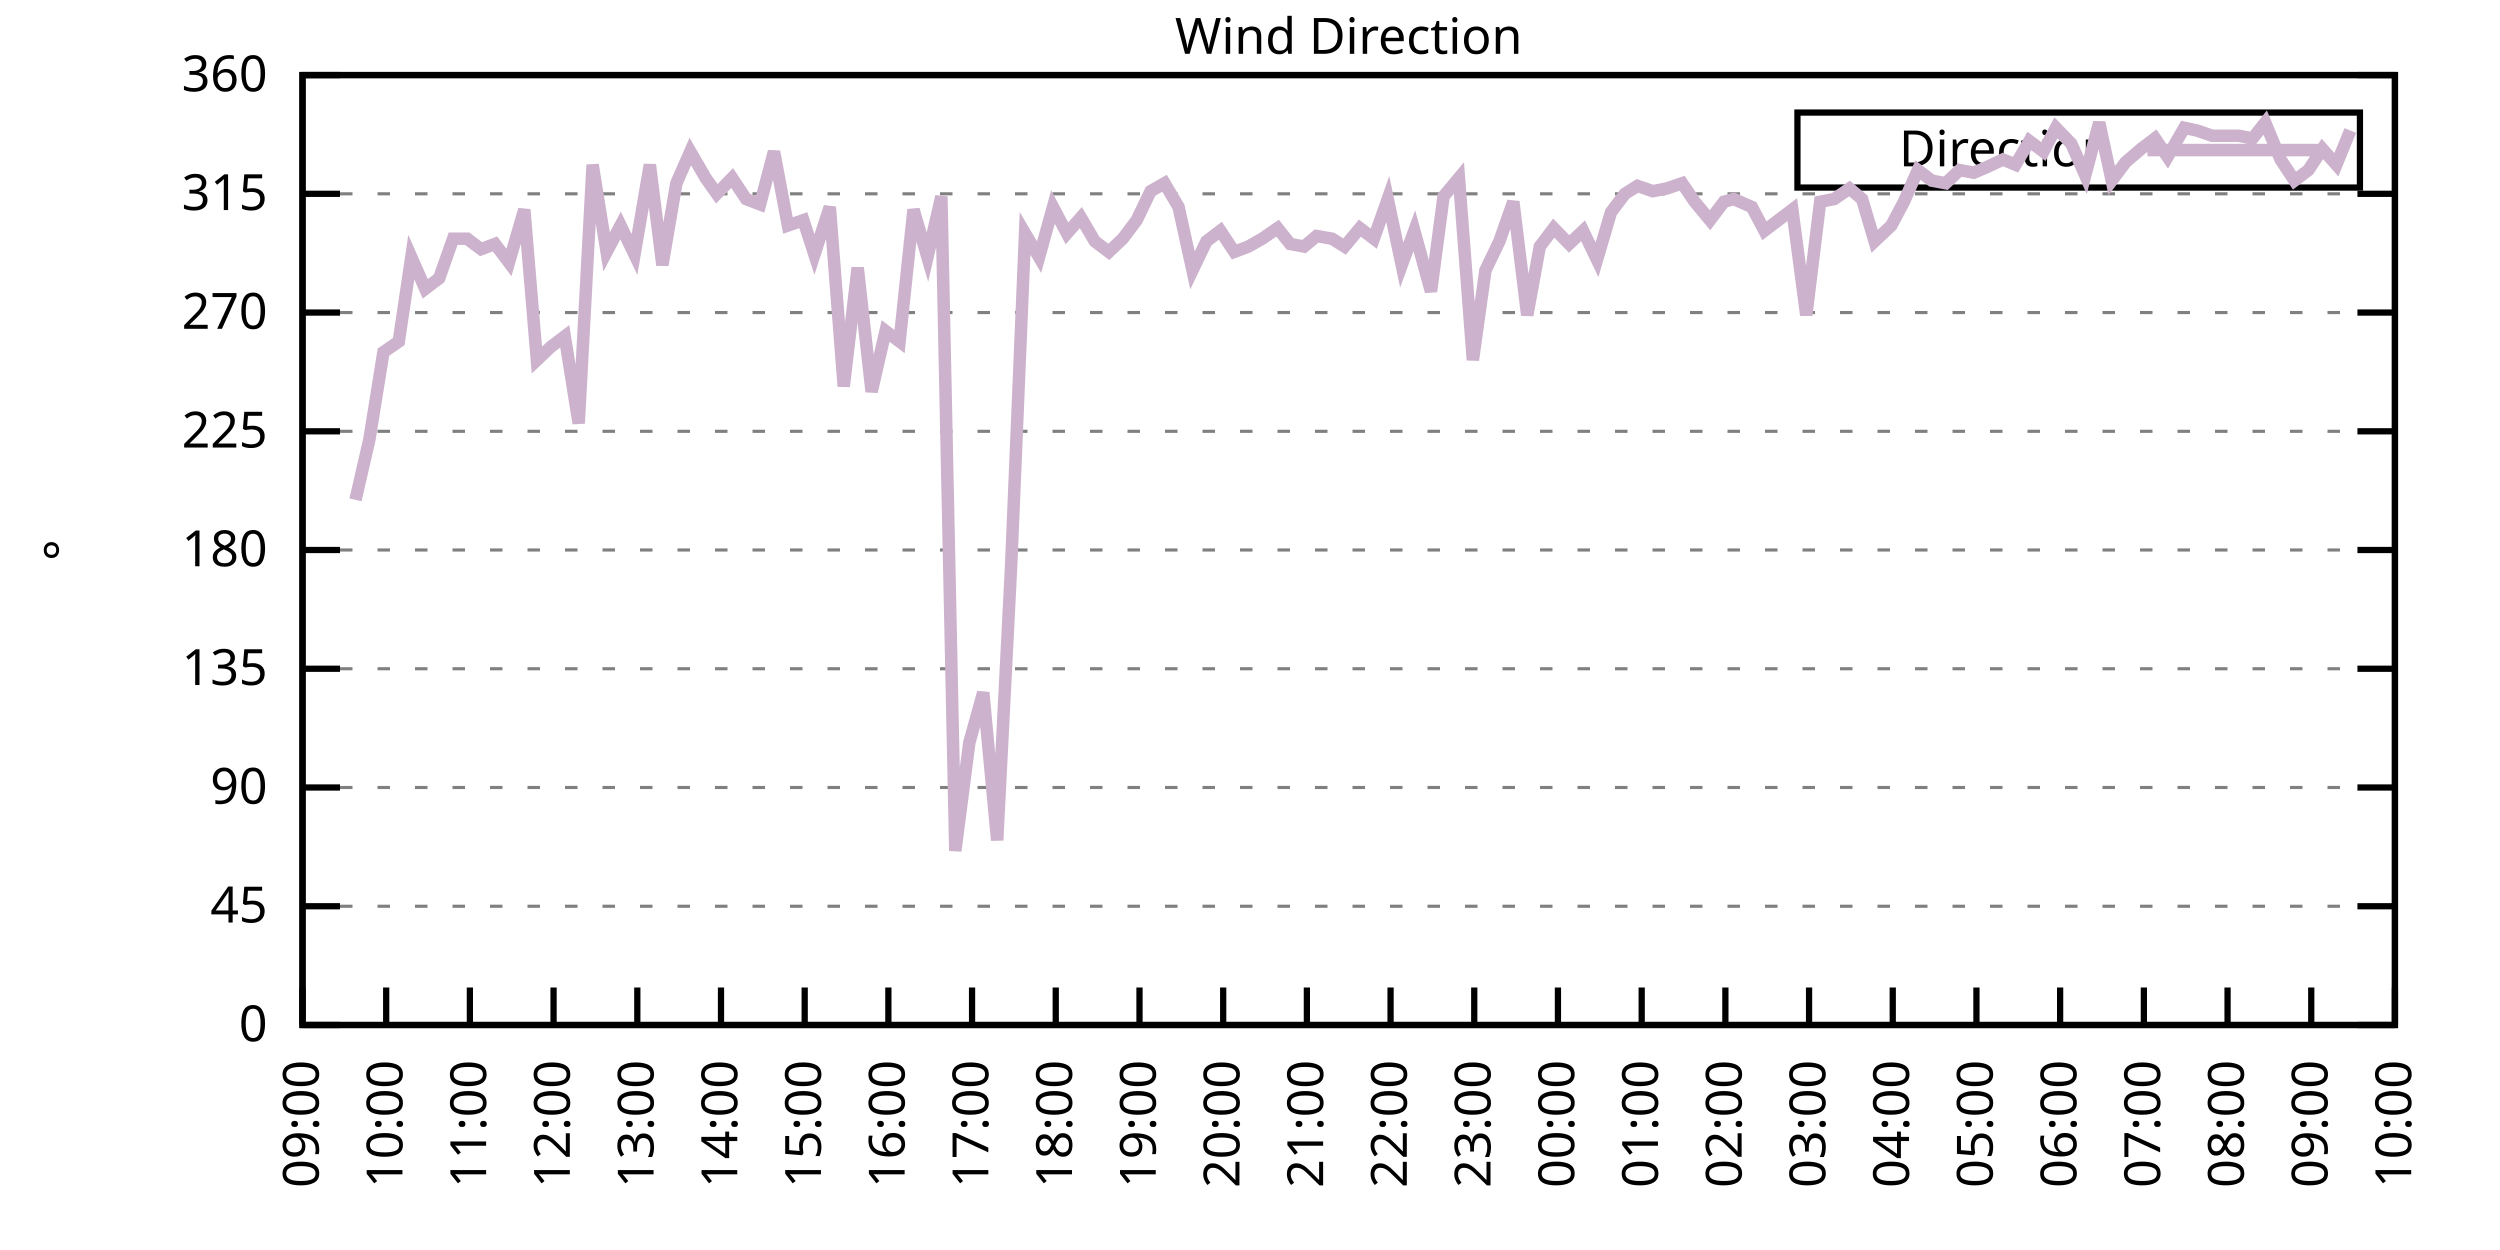
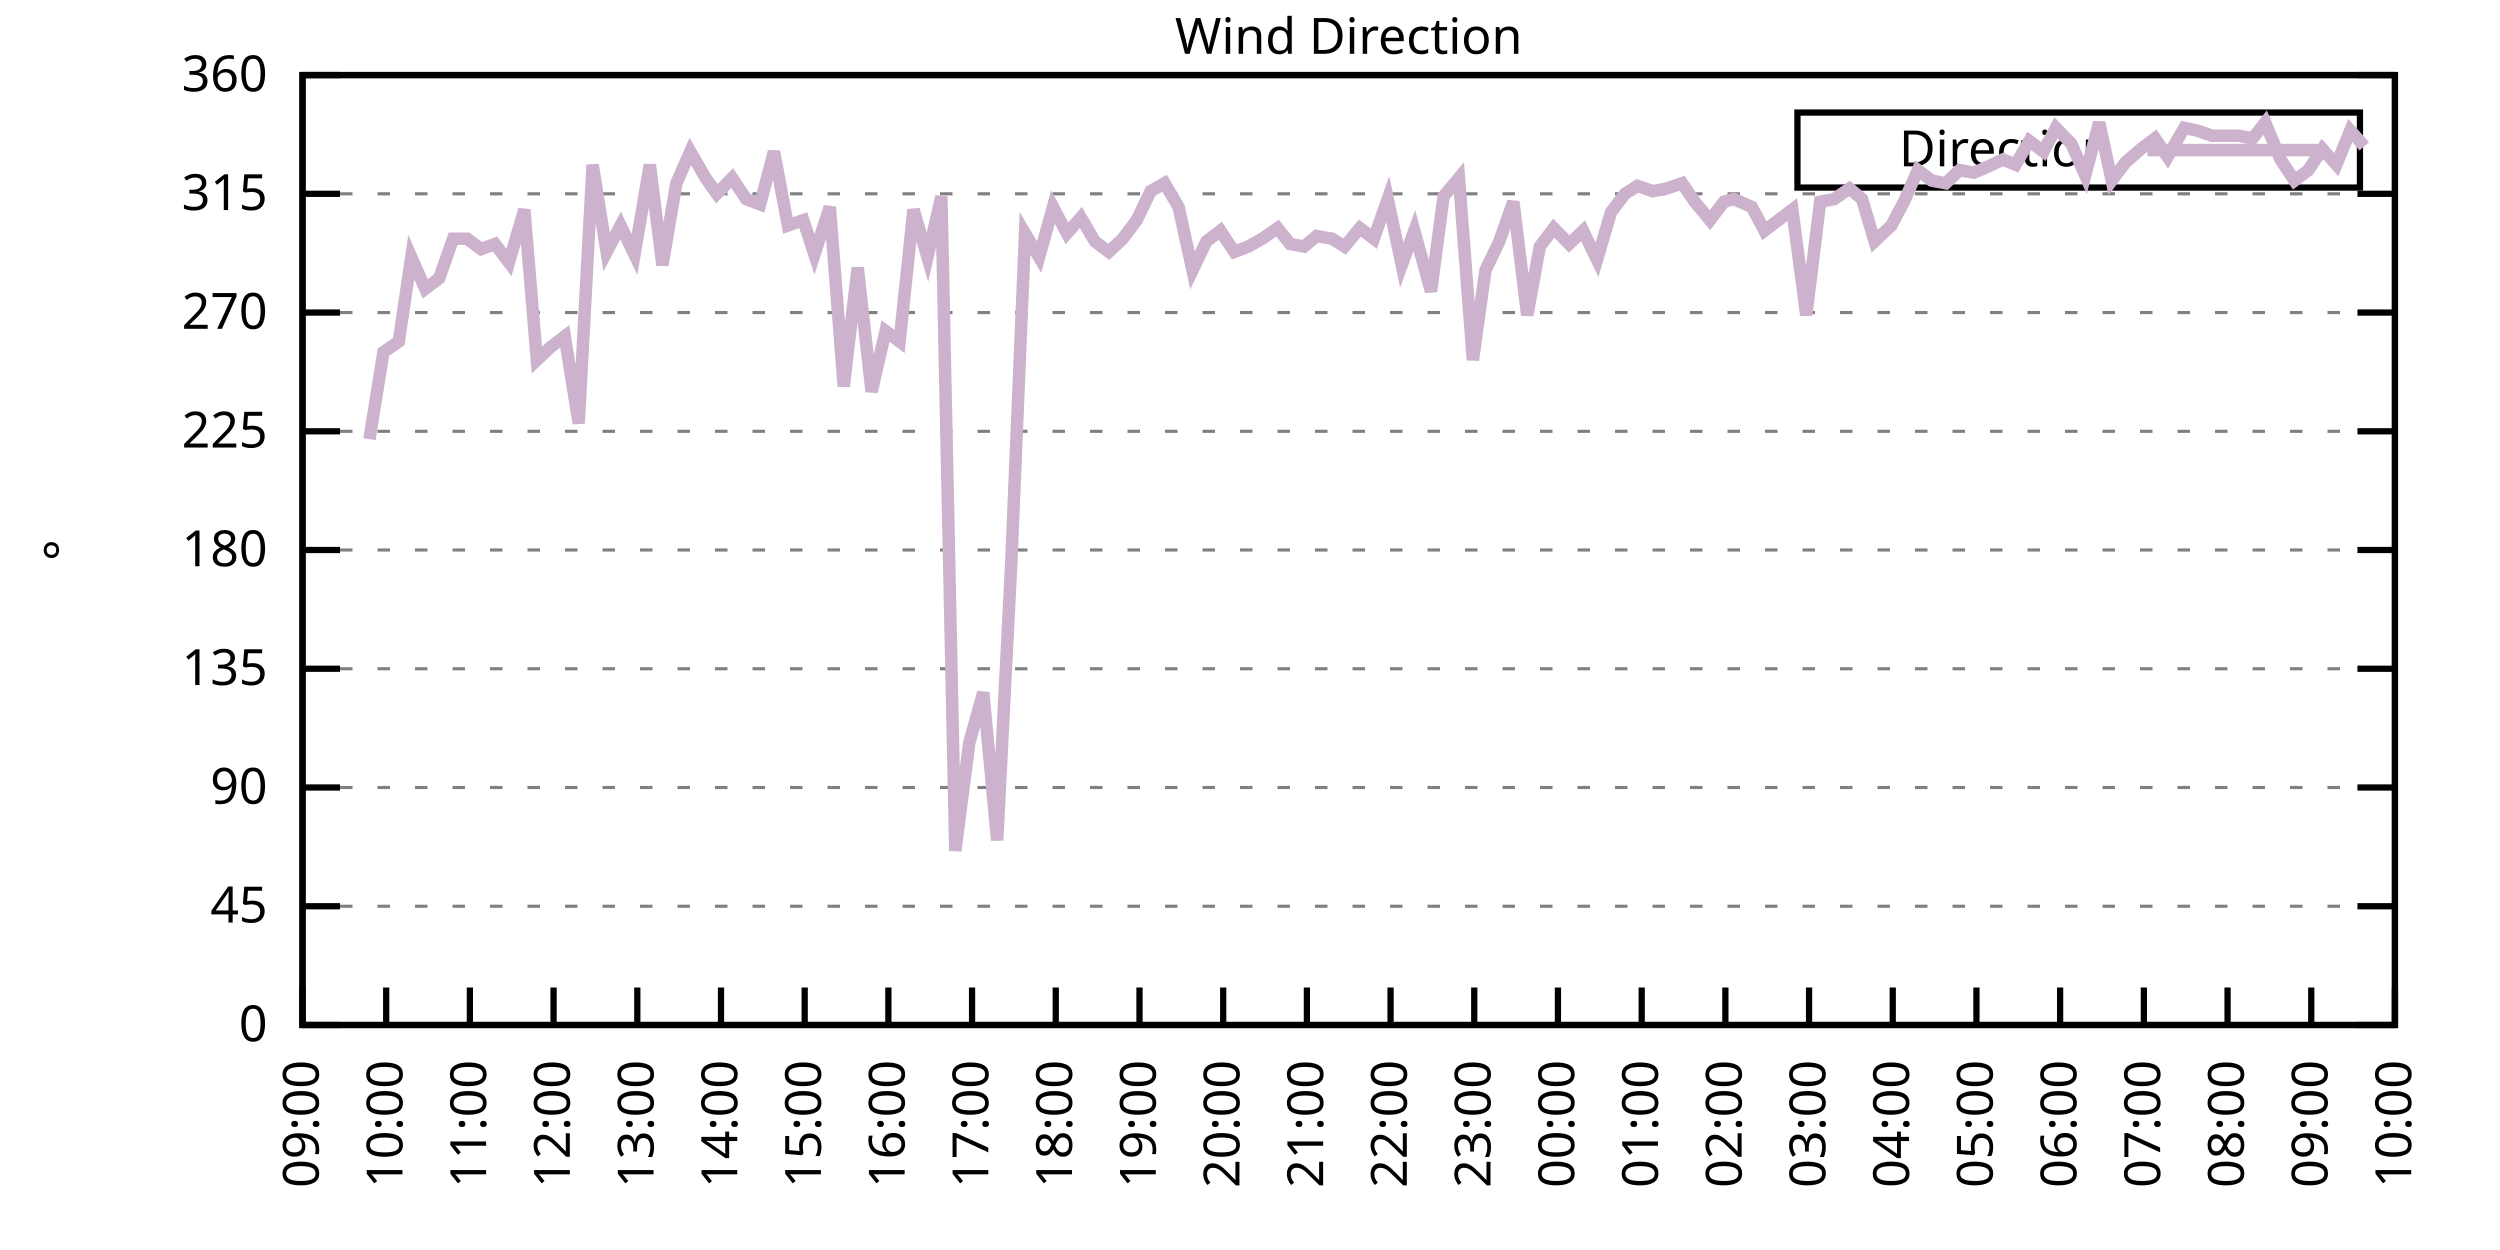
<svg xmlns="http://www.w3.org/2000/svg" xmlns:xlink="http://www.w3.org/1999/xlink" width="400" height="200" viewBox="0 0 400 200">
  <g id="gnuplot_canvas">
    <rect x="0" y="0" width="400" height="200" fill="none" />
    <defs>
      <circle id="gpDot" r="0.5" stroke-width="0.5" stroke="currentColor" />
      <path id="gpPt0" stroke-width="0.333" stroke="currentColor" d="M-1,0 h2 M0,-1 v2" />
      <path id="gpPt1" stroke-width="0.333" stroke="currentColor" d="M-1,-1 L1,1 M1,-1 L-1,1" />
      <path id="gpPt2" stroke-width="0.333" stroke="currentColor" d="M-1,0 L1,0 M0,-1 L0,1 M-1,-1 L1,1 M-1,1 L1,-1" />
      <rect id="gpPt3" stroke-width="0.333" stroke="currentColor" x="-1" y="-1" width="2" height="2" />
      <rect id="gpPt4" stroke-width="0.333" stroke="currentColor" fill="currentColor" x="-1" y="-1" width="2" height="2" />
      <circle id="gpPt5" stroke-width="0.333" stroke="currentColor" cx="0" cy="0" r="1" />
      <use xlink:href="#gpPt5" id="gpPt6" fill="currentColor" stroke="none" />
      <path id="gpPt7" stroke-width="0.333" stroke="currentColor" d="M0,-1.33 L-1.33,0.67 L1.33,0.67 z" />
      <use xlink:href="#gpPt7" id="gpPt8" fill="currentColor" stroke="none" />
      <use xlink:href="#gpPt7" id="gpPt9" stroke="currentColor" transform="rotate(180)" />
      <use xlink:href="#gpPt9" id="gpPt10" fill="currentColor" stroke="none" />
      <use xlink:href="#gpPt3" id="gpPt11" stroke="currentColor" transform="rotate(45)" />
      <use xlink:href="#gpPt11" id="gpPt12" fill="currentColor" stroke="none" />
      <path id="gpPt13" stroke-width="0.333" stroke="currentColor" d="M0,1.330 L1.265,0.411 L0.782,-1.067 L-0.782,-1.076 L-1.265,0.411 z" />
      <use xlink:href="#gpPt13" id="gpPt14" fill="currentColor" stroke="none" />
      <filter id="textbox" filterUnits="objectBoundingBox" x="0" y="0" height="1" width="1">
        <feFlood flood-color="white" flood-opacity="1" result="bgnd" />
        <feComposite in="SourceGraphic" in2="bgnd" operator="atop" />
      </filter>
      <filter id="greybox" filterUnits="objectBoundingBox" x="0" y="0" height="1" width="1">
        <feFlood flood-color="lightgrey" flood-opacity="1" result="grey" />
        <feComposite in="SourceGraphic" in2="grey" operator="atop" />
      </filter>
    </defs>
    <g fill="none" color="white" stroke="currentColor" stroke-width="1.00" stroke-linecap="butt" stroke-linejoin="miter">
</g>
    <g fill="none" color="black" stroke="currentColor" stroke-width="1.00" stroke-linecap="butt" stroke-linejoin="miter">
      <g stroke="none" shape-rendering="crispEdges">
        <polygon fill="rgb(255, 255, 255)" points="48.40,164.00 383.18,164.00 383.18,12.02 48.40,12.02 " />
      </g>
    </g>
    <g fill="none" color="black" stroke="currentColor" stroke-width="1.00" stroke-linecap="butt" stroke-linejoin="miter">
</g>
    <g fill="none" color="black" stroke="black" stroke-width="0.50" stroke-linecap="butt" stroke-linejoin="miter">
</g>
    <g fill="none" color="gray" stroke="currentColor" stroke-width="0.50" stroke-linecap="butt" stroke-linejoin="miter">
      <path stroke="gray" stroke-dasharray="2,4" class="gridline" d="M48.40,164.00 L383.19,164.00  " />
    </g>
    <g fill="none" color="gray" stroke="gray" stroke-width="1.00" stroke-linecap="butt" stroke-linejoin="miter">
</g>
    <g fill="none" color="black" stroke="currentColor" stroke-width="1.00" stroke-linecap="butt" stroke-linejoin="miter">
      <path stroke="black" d="M48.40,164.00 L54.40,164.00 M383.19,164.00 L377.19,164.00  " />
      <g transform="translate(42.80,166.60)" stroke="none" fill="black" font-family="Sans" font-size="8.00" text-anchor="end">
        <text>
          <tspan font-family="Sans"> 0</tspan>
        </text>
      </g>
    </g>
    <g fill="none" color="black" stroke="currentColor" stroke-width="1.00" stroke-linecap="butt" stroke-linejoin="miter">
</g>
    <g fill="none" color="black" stroke="black" stroke-width="0.50" stroke-linecap="butt" stroke-linejoin="miter">
</g>
    <g fill="none" color="gray" stroke="currentColor" stroke-width="0.50" stroke-linecap="butt" stroke-linejoin="miter">
      <path stroke="gray" stroke-dasharray="2,4" class="gridline" d="M48.40,145.00 L383.19,145.00  " />
    </g>
    <g fill="none" color="gray" stroke="gray" stroke-width="1.00" stroke-linecap="butt" stroke-linejoin="miter">
</g>
    <g fill="none" color="black" stroke="currentColor" stroke-width="1.00" stroke-linecap="butt" stroke-linejoin="miter">
      <path stroke="black" d="M48.40,145.00 L54.40,145.00 M383.19,145.00 L377.19,145.00  " />
      <g transform="translate(42.80,147.60)" stroke="none" fill="black" font-family="Sans" font-size="8.00" text-anchor="end">
        <text>
          <tspan font-family="Sans"> 45</tspan>
        </text>
      </g>
    </g>
    <g fill="none" color="black" stroke="currentColor" stroke-width="1.00" stroke-linecap="butt" stroke-linejoin="miter">
</g>
    <g fill="none" color="black" stroke="black" stroke-width="0.50" stroke-linecap="butt" stroke-linejoin="miter">
</g>
    <g fill="none" color="gray" stroke="currentColor" stroke-width="0.50" stroke-linecap="butt" stroke-linejoin="miter">
      <path stroke="gray" stroke-dasharray="2,4" class="gridline" d="M48.40,126.00 L383.19,126.00  " />
    </g>
    <g fill="none" color="gray" stroke="gray" stroke-width="1.00" stroke-linecap="butt" stroke-linejoin="miter">
</g>
    <g fill="none" color="black" stroke="currentColor" stroke-width="1.00" stroke-linecap="butt" stroke-linejoin="miter">
      <path stroke="black" d="M48.40,126.00 L54.40,126.00 M383.19,126.00 L377.19,126.00  " />
      <g transform="translate(42.80,128.60)" stroke="none" fill="black" font-family="Sans" font-size="8.00" text-anchor="end">
        <text>
          <tspan font-family="Sans"> 90</tspan>
        </text>
      </g>
    </g>
    <g fill="none" color="black" stroke="currentColor" stroke-width="1.00" stroke-linecap="butt" stroke-linejoin="miter">
</g>
    <g fill="none" color="black" stroke="black" stroke-width="0.50" stroke-linecap="butt" stroke-linejoin="miter">
</g>
    <g fill="none" color="gray" stroke="currentColor" stroke-width="0.50" stroke-linecap="butt" stroke-linejoin="miter">
      <path stroke="gray" stroke-dasharray="2,4" class="gridline" d="M48.40,107.00 L383.19,107.00  " />
    </g>
    <g fill="none" color="gray" stroke="gray" stroke-width="1.00" stroke-linecap="butt" stroke-linejoin="miter">
</g>
    <g fill="none" color="black" stroke="currentColor" stroke-width="1.00" stroke-linecap="butt" stroke-linejoin="miter">
      <path stroke="black" d="M48.40,107.00 L54.40,107.00 M383.19,107.00 L377.19,107.00  " />
      <g transform="translate(42.80,109.60)" stroke="none" fill="black" font-family="Sans" font-size="8.00" text-anchor="end">
        <text>
          <tspan font-family="Sans"> 135</tspan>
        </text>
      </g>
    </g>
    <g fill="none" color="black" stroke="currentColor" stroke-width="1.00" stroke-linecap="butt" stroke-linejoin="miter">
</g>
    <g fill="none" color="black" stroke="black" stroke-width="0.50" stroke-linecap="butt" stroke-linejoin="miter">
</g>
    <g fill="none" color="gray" stroke="currentColor" stroke-width="0.50" stroke-linecap="butt" stroke-linejoin="miter">
      <path stroke="gray" stroke-dasharray="2,4" class="gridline" d="M48.40,88.00 L383.19,88.00  " />
    </g>
    <g fill="none" color="gray" stroke="gray" stroke-width="1.00" stroke-linecap="butt" stroke-linejoin="miter">
</g>
    <g fill="none" color="black" stroke="currentColor" stroke-width="1.00" stroke-linecap="butt" stroke-linejoin="miter">
      <path stroke="black" d="M48.40,88.00 L54.40,88.00 M383.19,88.00 L377.19,88.00  " />
      <g transform="translate(42.80,90.60)" stroke="none" fill="black" font-family="Sans" font-size="8.00" text-anchor="end">
        <text>
          <tspan font-family="Sans"> 180</tspan>
        </text>
      </g>
    </g>
    <g fill="none" color="black" stroke="currentColor" stroke-width="1.00" stroke-linecap="butt" stroke-linejoin="miter">
</g>
    <g fill="none" color="black" stroke="black" stroke-width="0.50" stroke-linecap="butt" stroke-linejoin="miter">
</g>
    <g fill="none" color="gray" stroke="currentColor" stroke-width="0.50" stroke-linecap="butt" stroke-linejoin="miter">
      <path stroke="gray" stroke-dasharray="2,4" class="gridline" d="M48.40,69.01 L383.19,69.01  " />
    </g>
    <g fill="none" color="gray" stroke="gray" stroke-width="1.00" stroke-linecap="butt" stroke-linejoin="miter">
</g>
    <g fill="none" color="black" stroke="currentColor" stroke-width="1.00" stroke-linecap="butt" stroke-linejoin="miter">
      <path stroke="black" d="M48.40,69.01 L54.40,69.01 M383.19,69.01 L377.19,69.01  " />
      <g transform="translate(42.80,71.61)" stroke="none" fill="black" font-family="Sans" font-size="8.00" text-anchor="end">
        <text>
          <tspan font-family="Sans"> 225</tspan>
        </text>
      </g>
    </g>
    <g fill="none" color="black" stroke="currentColor" stroke-width="1.00" stroke-linecap="butt" stroke-linejoin="miter">
</g>
    <g fill="none" color="black" stroke="black" stroke-width="0.50" stroke-linecap="butt" stroke-linejoin="miter">
</g>
    <g fill="none" color="gray" stroke="currentColor" stroke-width="0.50" stroke-linecap="butt" stroke-linejoin="miter">
      <path stroke="gray" stroke-dasharray="2,4" class="gridline" d="M48.40,50.01 L383.19,50.01  " />
    </g>
    <g fill="none" color="gray" stroke="gray" stroke-width="1.00" stroke-linecap="butt" stroke-linejoin="miter">
</g>
    <g fill="none" color="black" stroke="currentColor" stroke-width="1.00" stroke-linecap="butt" stroke-linejoin="miter">
      <path stroke="black" d="M48.40,50.01 L54.40,50.01 M383.19,50.01 L377.19,50.01  " />
      <g transform="translate(42.80,52.61)" stroke="none" fill="black" font-family="Sans" font-size="8.00" text-anchor="end">
        <text>
          <tspan font-family="Sans"> 270</tspan>
        </text>
      </g>
    </g>
    <g fill="none" color="black" stroke="currentColor" stroke-width="1.00" stroke-linecap="butt" stroke-linejoin="miter">
</g>
    <g fill="none" color="black" stroke="black" stroke-width="0.50" stroke-linecap="butt" stroke-linejoin="miter">
</g>
    <g fill="none" color="gray" stroke="currentColor" stroke-width="0.50" stroke-linecap="butt" stroke-linejoin="miter">
      <path stroke="gray" stroke-dasharray="2,4" class="gridline" d="M48.40,31.01 L383.19,31.01  " />
    </g>
    <g fill="none" color="gray" stroke="gray" stroke-width="1.00" stroke-linecap="butt" stroke-linejoin="miter">
</g>
    <g fill="none" color="black" stroke="currentColor" stroke-width="1.00" stroke-linecap="butt" stroke-linejoin="miter">
      <path stroke="black" d="M48.40,31.01 L54.40,31.01 M383.19,31.01 L377.19,31.01  " />
      <g transform="translate(42.80,33.61)" stroke="none" fill="black" font-family="Sans" font-size="8.00" text-anchor="end">
        <text>
          <tspan font-family="Sans"> 315</tspan>
        </text>
      </g>
    </g>
    <g fill="none" color="black" stroke="currentColor" stroke-width="1.00" stroke-linecap="butt" stroke-linejoin="miter">
</g>
    <g fill="none" color="black" stroke="black" stroke-width="0.50" stroke-linecap="butt" stroke-linejoin="miter">
</g>
    <g fill="none" color="gray" stroke="currentColor" stroke-width="0.50" stroke-linecap="butt" stroke-linejoin="miter">
      <path stroke="gray" stroke-dasharray="2,4" class="gridline" d="M48.40,12.01 L383.19,12.01  " />
    </g>
    <g fill="none" color="gray" stroke="gray" stroke-width="1.00" stroke-linecap="butt" stroke-linejoin="miter">
</g>
    <g fill="none" color="black" stroke="currentColor" stroke-width="1.00" stroke-linecap="butt" stroke-linejoin="miter">
      <path stroke="black" d="M48.40,12.01 L54.40,12.01 M383.19,12.01 L377.19,12.01  " />
      <g transform="translate(42.80,14.61)" stroke="none" fill="black" font-family="Sans" font-size="8.00" text-anchor="end">
        <text>
          <tspan font-family="Sans"> 360</tspan>
        </text>
      </g>
    </g>
    <g fill="none" color="black" stroke="currentColor" stroke-width="1.00" stroke-linecap="butt" stroke-linejoin="miter">
      <path stroke="black" d="M48.40,164.00 L48.40,158.00  " />
      <g transform="translate(51.00,169.60) rotate(270.00)" stroke="none" fill="black" font-family="Sans" font-size="8.00" text-anchor="end">
        <text>
          <tspan font-family="Sans">09:00</tspan>
        </text>
      </g>
    </g>
    <g fill="none" color="black" stroke="currentColor" stroke-width="1.00" stroke-linecap="butt" stroke-linejoin="miter">
      <path stroke="black" d="M61.79,164.00 L61.79,158.00  " />
      <g transform="translate(64.39,169.60) rotate(270.00)" stroke="none" fill="black" font-family="Sans" font-size="8.00" text-anchor="end">
        <text>
          <tspan font-family="Sans">10:00</tspan>
        </text>
      </g>
    </g>
    <g fill="none" color="black" stroke="currentColor" stroke-width="1.00" stroke-linecap="butt" stroke-linejoin="miter">
      <path stroke="black" d="M75.18,164.00 L75.18,158.00  " />
      <g transform="translate(77.78,169.60) rotate(270.00)" stroke="none" fill="black" font-family="Sans" font-size="8.00" text-anchor="end">
        <text>
          <tspan font-family="Sans">11:00</tspan>
        </text>
      </g>
    </g>
    <g fill="none" color="black" stroke="currentColor" stroke-width="1.00" stroke-linecap="butt" stroke-linejoin="miter">
      <path stroke="black" d="M88.57,164.00 L88.57,158.00  " />
      <g transform="translate(91.17,169.60) rotate(270.00)" stroke="none" fill="black" font-family="Sans" font-size="8.00" text-anchor="end">
        <text>
          <tspan font-family="Sans">12:00</tspan>
        </text>
      </g>
    </g>
    <g fill="none" color="black" stroke="currentColor" stroke-width="1.00" stroke-linecap="butt" stroke-linejoin="miter">
      <path stroke="black" d="M101.97,164.00 L101.97,158.00  " />
      <g transform="translate(104.57,169.60) rotate(270.00)" stroke="none" fill="black" font-family="Sans" font-size="8.00" text-anchor="end">
        <text>
          <tspan font-family="Sans">13:00</tspan>
        </text>
      </g>
    </g>
    <g fill="none" color="black" stroke="currentColor" stroke-width="1.00" stroke-linecap="butt" stroke-linejoin="miter">
      <path stroke="black" d="M115.36,164.00 L115.36,158.00  " />
      <g transform="translate(117.96,169.60) rotate(270.00)" stroke="none" fill="black" font-family="Sans" font-size="8.00" text-anchor="end">
        <text>
          <tspan font-family="Sans">14:00</tspan>
        </text>
      </g>
    </g>
    <g fill="none" color="black" stroke="currentColor" stroke-width="1.00" stroke-linecap="butt" stroke-linejoin="miter">
      <path stroke="black" d="M128.75,164.00 L128.75,158.00  " />
      <g transform="translate(131.35,169.60) rotate(270.00)" stroke="none" fill="black" font-family="Sans" font-size="8.00" text-anchor="end">
        <text>
          <tspan font-family="Sans">15:00</tspan>
        </text>
      </g>
    </g>
    <g fill="none" color="black" stroke="currentColor" stroke-width="1.00" stroke-linecap="butt" stroke-linejoin="miter">
      <path stroke="black" d="M142.14,164.00 L142.14,158.00  " />
      <g transform="translate(144.74,169.60) rotate(270.00)" stroke="none" fill="black" font-family="Sans" font-size="8.00" text-anchor="end">
        <text>
          <tspan font-family="Sans">16:00</tspan>
        </text>
      </g>
    </g>
    <g fill="none" color="black" stroke="currentColor" stroke-width="1.00" stroke-linecap="butt" stroke-linejoin="miter">
      <path stroke="black" d="M155.53,164.00 L155.53,158.00  " />
      <g transform="translate(158.13,169.60) rotate(270.00)" stroke="none" fill="black" font-family="Sans" font-size="8.00" text-anchor="end">
        <text>
          <tspan font-family="Sans">17:00</tspan>
        </text>
      </g>
    </g>
    <g fill="none" color="black" stroke="currentColor" stroke-width="1.00" stroke-linecap="butt" stroke-linejoin="miter">
      <path stroke="black" d="M168.92,164.00 L168.92,158.00  " />
      <g transform="translate(171.52,169.60) rotate(270.00)" stroke="none" fill="black" font-family="Sans" font-size="8.00" text-anchor="end">
        <text>
          <tspan font-family="Sans">18:00</tspan>
        </text>
      </g>
    </g>
    <g fill="none" color="black" stroke="currentColor" stroke-width="1.00" stroke-linecap="butt" stroke-linejoin="miter">
      <path stroke="black" d="M182.32,164.00 L182.32,158.00  " />
      <g transform="translate(184.92,169.60) rotate(270.00)" stroke="none" fill="black" font-family="Sans" font-size="8.00" text-anchor="end">
        <text>
          <tspan font-family="Sans">19:00</tspan>
        </text>
      </g>
    </g>
    <g fill="none" color="black" stroke="currentColor" stroke-width="1.00" stroke-linecap="butt" stroke-linejoin="miter">
      <path stroke="black" d="M195.71,164.00 L195.71,158.00  " />
      <g transform="translate(198.31,169.60) rotate(270.00)" stroke="none" fill="black" font-family="Sans" font-size="8.00" text-anchor="end">
        <text>
          <tspan font-family="Sans">20:00</tspan>
        </text>
      </g>
    </g>
    <g fill="none" color="black" stroke="currentColor" stroke-width="1.00" stroke-linecap="butt" stroke-linejoin="miter">
      <path stroke="black" d="M209.10,164.00 L209.10,158.00  " />
      <g transform="translate(211.70,169.60) rotate(270.00)" stroke="none" fill="black" font-family="Sans" font-size="8.00" text-anchor="end">
        <text>
          <tspan font-family="Sans">21:00</tspan>
        </text>
      </g>
    </g>
    <g fill="none" color="black" stroke="currentColor" stroke-width="1.00" stroke-linecap="butt" stroke-linejoin="miter">
      <path stroke="black" d="M222.49,164.00 L222.49,158.00  " />
      <g transform="translate(225.09,169.60) rotate(270.00)" stroke="none" fill="black" font-family="Sans" font-size="8.00" text-anchor="end">
        <text>
          <tspan font-family="Sans">22:00</tspan>
        </text>
      </g>
    </g>
    <g fill="none" color="black" stroke="currentColor" stroke-width="1.00" stroke-linecap="butt" stroke-linejoin="miter">
      <path stroke="black" d="M235.88,164.00 L235.88,158.00  " />
      <g transform="translate(238.48,169.60) rotate(270.00)" stroke="none" fill="black" font-family="Sans" font-size="8.00" text-anchor="end">
        <text>
          <tspan font-family="Sans">23:00</tspan>
        </text>
      </g>
    </g>
    <g fill="none" color="black" stroke="currentColor" stroke-width="1.00" stroke-linecap="butt" stroke-linejoin="miter">
      <path stroke="black" d="M249.27,164.00 L249.27,158.00  " />
      <g transform="translate(251.87,169.60) rotate(270.00)" stroke="none" fill="black" font-family="Sans" font-size="8.00" text-anchor="end">
        <text>
          <tspan font-family="Sans">00:00</tspan>
        </text>
      </g>
    </g>
    <g fill="none" color="black" stroke="currentColor" stroke-width="1.00" stroke-linecap="butt" stroke-linejoin="miter">
      <path stroke="black" d="M262.67,164.00 L262.67,158.00  " />
      <g transform="translate(265.27,169.60) rotate(270.00)" stroke="none" fill="black" font-family="Sans" font-size="8.00" text-anchor="end">
        <text>
          <tspan font-family="Sans">01:00</tspan>
        </text>
      </g>
    </g>
    <g fill="none" color="black" stroke="currentColor" stroke-width="1.00" stroke-linecap="butt" stroke-linejoin="miter">
      <path stroke="black" d="M276.06,164.00 L276.06,158.00  " />
      <g transform="translate(278.66,169.60) rotate(270.00)" stroke="none" fill="black" font-family="Sans" font-size="8.00" text-anchor="end">
        <text>
          <tspan font-family="Sans">02:00</tspan>
        </text>
      </g>
    </g>
    <g fill="none" color="black" stroke="currentColor" stroke-width="1.00" stroke-linecap="butt" stroke-linejoin="miter">
      <path stroke="black" d="M289.45,164.00 L289.45,158.00  " />
      <g transform="translate(292.05,169.60) rotate(270.00)" stroke="none" fill="black" font-family="Sans" font-size="8.00" text-anchor="end">
        <text>
          <tspan font-family="Sans">03:00</tspan>
        </text>
      </g>
    </g>
    <g fill="none" color="black" stroke="currentColor" stroke-width="1.00" stroke-linecap="butt" stroke-linejoin="miter">
      <path stroke="black" d="M302.84,164.00 L302.84,158.00  " />
      <g transform="translate(305.44,169.60) rotate(270.00)" stroke="none" fill="black" font-family="Sans" font-size="8.00" text-anchor="end">
        <text>
          <tspan font-family="Sans">04:00</tspan>
        </text>
      </g>
    </g>
    <g fill="none" color="black" stroke="currentColor" stroke-width="1.00" stroke-linecap="butt" stroke-linejoin="miter">
      <path stroke="black" d="M316.23,164.00 L316.23,158.00  " />
      <g transform="translate(318.83,169.60) rotate(270.00)" stroke="none" fill="black" font-family="Sans" font-size="8.00" text-anchor="end">
        <text>
          <tspan font-family="Sans">05:00</tspan>
        </text>
      </g>
    </g>
    <g fill="none" color="black" stroke="currentColor" stroke-width="1.00" stroke-linecap="butt" stroke-linejoin="miter">
      <path stroke="black" d="M329.62,164.00 L329.62,158.00  " />
      <g transform="translate(332.22,169.60) rotate(270.00)" stroke="none" fill="black" font-family="Sans" font-size="8.00" text-anchor="end">
        <text>
          <tspan font-family="Sans">06:00</tspan>
        </text>
      </g>
    </g>
    <g fill="none" color="black" stroke="currentColor" stroke-width="1.00" stroke-linecap="butt" stroke-linejoin="miter">
      <path stroke="black" d="M343.02,164.00 L343.02,158.00  " />
      <g transform="translate(345.62,169.60) rotate(270.00)" stroke="none" fill="black" font-family="Sans" font-size="8.00" text-anchor="end">
        <text>
          <tspan font-family="Sans">07:00</tspan>
        </text>
      </g>
    </g>
    <g fill="none" color="black" stroke="currentColor" stroke-width="1.00" stroke-linecap="butt" stroke-linejoin="miter">
      <path stroke="black" d="M356.41,164.00 L356.41,158.00  " />
      <g transform="translate(359.01,169.60) rotate(270.00)" stroke="none" fill="black" font-family="Sans" font-size="8.00" text-anchor="end">
        <text>
          <tspan font-family="Sans">08:00</tspan>
        </text>
      </g>
    </g>
    <g fill="none" color="black" stroke="currentColor" stroke-width="1.00" stroke-linecap="butt" stroke-linejoin="miter">
      <path stroke="black" d="M369.80,164.00 L369.80,158.00  " />
      <g transform="translate(372.40,169.60) rotate(270.00)" stroke="none" fill="black" font-family="Sans" font-size="8.00" text-anchor="end">
        <text>
          <tspan font-family="Sans">09:00</tspan>
        </text>
      </g>
    </g>
    <g fill="none" color="black" stroke="currentColor" stroke-width="1.00" stroke-linecap="butt" stroke-linejoin="miter">
      <path stroke="black" d="M383.19,164.00 L383.19,158.00  " />
      <g transform="translate(385.79,169.60) rotate(270.00)" stroke="none" fill="black" font-family="Sans" font-size="8.00" text-anchor="end">
        <text>
          <tspan font-family="Sans">10:00</tspan>
        </text>
      </g>
    </g>
    <g fill="none" color="black" stroke="currentColor" stroke-width="1.00" stroke-linecap="butt" stroke-linejoin="miter">
</g>
    <g fill="none" color="black" stroke="currentColor" stroke-width="1.00" stroke-linecap="butt" stroke-linejoin="miter">
      <path stroke="black" d="M48.40,12.01 L48.40,164.00 L383.19,164.00 L383.19,12.01 L48.40,12.01 Z  " />
    </g>
    <g fill="none" color="black" stroke="currentColor" stroke-width="1.00" stroke-linecap="butt" stroke-linejoin="miter">
</g>
    <g fill="none" color="black" stroke="currentColor" stroke-width="1.00" stroke-linecap="butt" stroke-linejoin="miter">
      <path stroke="black" d="M287.59,30.01 L287.59,18.01 L377.59,18.01 L377.59,30.01 L287.59,30.01 Z  " />
    </g>
    <g id="Wind_direction_plot_1">
      <g fill="none" color="white" stroke="black" stroke-width="2.00" stroke-linecap="butt" stroke-linejoin="miter">
</g>
      <g fill="none" color="black" stroke="currentColor" stroke-width="2.00" stroke-linecap="butt" stroke-linejoin="miter">
        <g transform="translate(337.99,26.61)" stroke="none" fill="black" font-family="Sans" font-size="8.00" text-anchor="end">
          <text>
            <tspan font-family="Sans">Direction</tspan>
          </text>
        </g>
      </g>
      <g fill="none" color="black" stroke="currentColor" stroke-width="2.00" stroke-linecap="butt" stroke-linejoin="miter">
-         <path stroke="rgb(204, 178, 204)" d="M343.59,24.01 L371.99,24.01 M56.88,79.98 L59.11,70.27 L61.35,56.34 L63.80,54.65 L65.81,41.14 L68.04,46.21   L70.27,44.52 L72.50,38.19 L74.74,38.19 L76.97,39.87 L79.20,39.03 L81.43,41.99 L83.89,33.54 L85.90,57.61   L88.13,55.50 L90.36,53.81 L92.59,67.74 L94.82,26.36 L97.06,40.30 L99.29,36.08 L101.52,40.72 L103.98,26.36   L105.98,42.41 L108.22,29.32 L110.45,24.25 L112.90,28.48 L114.69,31.01 L117.14,28.48 L119.38,31.85 L121.61,32.70   L123.84,24.25 L126.07,36.08 L128.53,35.23 L130.31,40.72 L132.77,33.12 L135.00,61.83 L137.23,42.83 L139.46,62.67   L141.69,52.96 L143.93,54.65 L146.16,33.54 L148.39,41.14 L150.62,31.43 L152.85,136.14 L155.09,118.83 L157.32,110.80   L159.55,134.45 L161.78,90.54 L164.01,37.34 L166.25,41.14 L168.48,33.12 L170.71,37.34 L172.94,34.81 L175.17,38.61   L177.41,40.30 L179.64,38.19 L181.87,35.23 L184.10,30.59 L186.33,29.32 L188.57,33.12 L190.80,43.25 L193.03,38.61   L195.26,36.92 L197.49,40.30 L199.73,39.45 L201.96,38.19 L204.41,36.50 L206.42,39.03 L208.65,39.45 L210.66,37.76   L213.12,38.19 L215.13,39.45 L217.58,36.50 L219.81,38.19 L222.04,31.85 L224.28,42.41 L226.29,36.92 L228.96,46.63   L230.97,31.43 L233.43,28.48 L235.66,57.61 L237.67,43.25 L239.90,38.61 L242.13,32.28 L244.36,50.43 L246.37,39.45   L248.60,36.50 L251.06,39.03 L253.29,36.92 L255.52,41.56 L257.76,33.96 L259.99,31.01 L262.00,29.74 L264.45,30.59   L266.68,30.16 L269.14,29.32 L271.15,32.28 L273.60,35.23 L275.83,32.28 L277.40,31.85 L280.30,33.12 L282.31,36.92   L284.54,35.23 L286.77,33.54 L289.00,50.43 L291.23,32.28 L293.47,31.85 L295.92,30.16 L297.93,31.85 L299.94,38.61   L302.62,36.08 L304.63,32.28 L306.86,27.21 L309.09,28.90 L311.32,29.32 L313.55,27.21 L315.79,27.63 L317.79,26.79   L320.47,25.52 L322.48,26.36 L324.71,22.56 L326.95,24.25 L328.95,20.45 L331.41,22.99 L333.64,28.05 L335.87,19.61   L337.88,28.90 L340.11,25.94 L342.57,23.83 L344.80,22.14 L346.81,25.10 L349.49,20.45 L351.50,20.88 L353.95,21.72   L355.96,21.72 L358.19,21.72 L360.42,22.14 L362.43,19.61 L364.89,25.52 L367.12,28.90 L369.35,27.21 L371.58,23.83   L373.82,26.36 L376.05,20.88  " />
+         <path stroke="rgb(204, 178, 204)" d="M343.59,24.01 L371.99,24.01 M59.11,70.27 L61.35,56.34 L63.80,54.65 L65.81,41.14 L68.04,46.21 L70.27,44.52   L72.50,38.19 L74.74,38.19 L76.97,39.87 L79.20,39.03 L81.43,41.99 L83.89,33.54 L85.90,57.61 L88.13,55.50   L90.36,53.81 L92.59,67.74 L94.82,26.36 L97.06,40.30 L99.29,36.08 L101.52,40.72 L103.98,26.36 L105.98,42.41   L108.22,29.32 L110.45,24.25 L112.90,28.48 L114.69,31.01 L117.14,28.48 L119.38,31.85 L121.61,32.70 L123.84,24.25   L126.07,36.08 L128.53,35.23 L130.31,40.72 L132.77,33.12 L135.00,61.83 L137.23,42.83 L139.46,62.67 L141.69,52.96   L143.93,54.65 L146.16,33.54 L148.39,41.14 L150.62,31.43 L152.85,136.14 L155.09,118.83 L157.32,110.80 L159.55,134.45   L161.78,90.54 L164.01,37.34 L166.25,41.14 L168.48,33.12 L170.71,37.34 L172.94,34.81 L175.17,38.61 L177.41,40.30   L179.64,38.19 L181.87,35.23 L184.10,30.59 L186.33,29.32 L188.57,33.12 L190.80,43.25 L193.03,38.61 L195.26,36.92   L197.49,40.30 L199.73,39.45 L201.96,38.19 L204.41,36.50 L206.42,39.03 L208.65,39.45 L210.66,37.76 L213.12,38.19   L215.13,39.45 L217.58,36.50 L219.81,38.19 L222.04,31.85 L224.28,42.41 L226.29,36.92 L228.96,46.63 L230.97,31.43   L233.43,28.48 L235.66,57.61 L237.67,43.25 L239.90,38.61 L242.13,32.28 L244.36,50.43 L246.37,39.45 L248.60,36.50   L251.06,39.03 L253.29,36.92 L255.52,41.56 L257.76,33.96 L259.99,31.01 L262.00,29.74 L264.45,30.59 L266.68,30.16   L269.14,29.32 L271.15,32.28 L273.60,35.23 L275.83,32.28 L277.40,31.85 L280.30,33.12 L282.31,36.92 L284.54,35.23   L286.77,33.54 L289.00,50.43 L291.23,32.28 L293.47,31.85 L295.92,30.16 L297.93,31.85 L299.94,38.61 L302.62,36.08   L304.63,32.28 L306.86,27.21 L309.09,28.90 L311.32,29.32 L313.55,27.21 L315.79,27.63 L317.79,26.79 L320.47,25.52   L322.48,26.36 L324.71,22.56 L326.95,24.25 L328.95,20.45 L331.41,22.99 L333.64,28.05 L335.87,19.61 L337.88,28.90   L340.11,25.94 L342.57,23.83 L344.80,22.14 L346.81,25.10 L349.49,20.45 L351.50,20.88 L353.95,21.72 L355.96,21.72   L358.19,21.72 L360.42,22.14 L362.43,19.61 L364.89,25.52 L367.12,28.90 L369.35,27.21 L371.58,23.83 L373.82,26.36   L376.05,20.88 L378.28,23.41  " />
      </g>
    </g>
    <g fill="none" color="black" stroke="currentColor" stroke-width="2.00" stroke-linecap="butt" stroke-linejoin="miter">
</g>
    <g fill="none" color="black" stroke="black" stroke-width="1.00" stroke-linecap="butt" stroke-linejoin="miter">
</g>
    <g fill="none" color="black" stroke="currentColor" stroke-width="1.00" stroke-linecap="butt" stroke-linejoin="miter">
      <path stroke="black" d="M48.40,12.01 L48.40,164.00 L383.19,164.00 L383.19,12.01 L48.40,12.01 Z  " />
      <g transform="translate(12.80,88.01) rotate(270.00)" stroke="none" fill="black" font-family="Sans" font-size="8.00" text-anchor="middle">
        <text>
          <tspan font-family="Sans">°</tspan>
        </text>
      </g>
    </g>
    <g fill="none" color="black" stroke="currentColor" stroke-width="1.00" stroke-linecap="butt" stroke-linejoin="miter">
</g>
    <g fill="none" color="black" stroke="currentColor" stroke-width="1.00" stroke-linecap="butt" stroke-linejoin="miter">
      <g transform="translate(215.79,8.61)" stroke="none" fill="black" font-family="Sans" font-size="8.00" text-anchor="middle">
        <text>
          <tspan font-family="Sans">Wind Direction</tspan>
        </text>
      </g>
    </g>
    <g fill="none" color="black" stroke="currentColor" stroke-width="1.00" stroke-linecap="butt" stroke-linejoin="miter">
</g>
  </g>
</svg>
